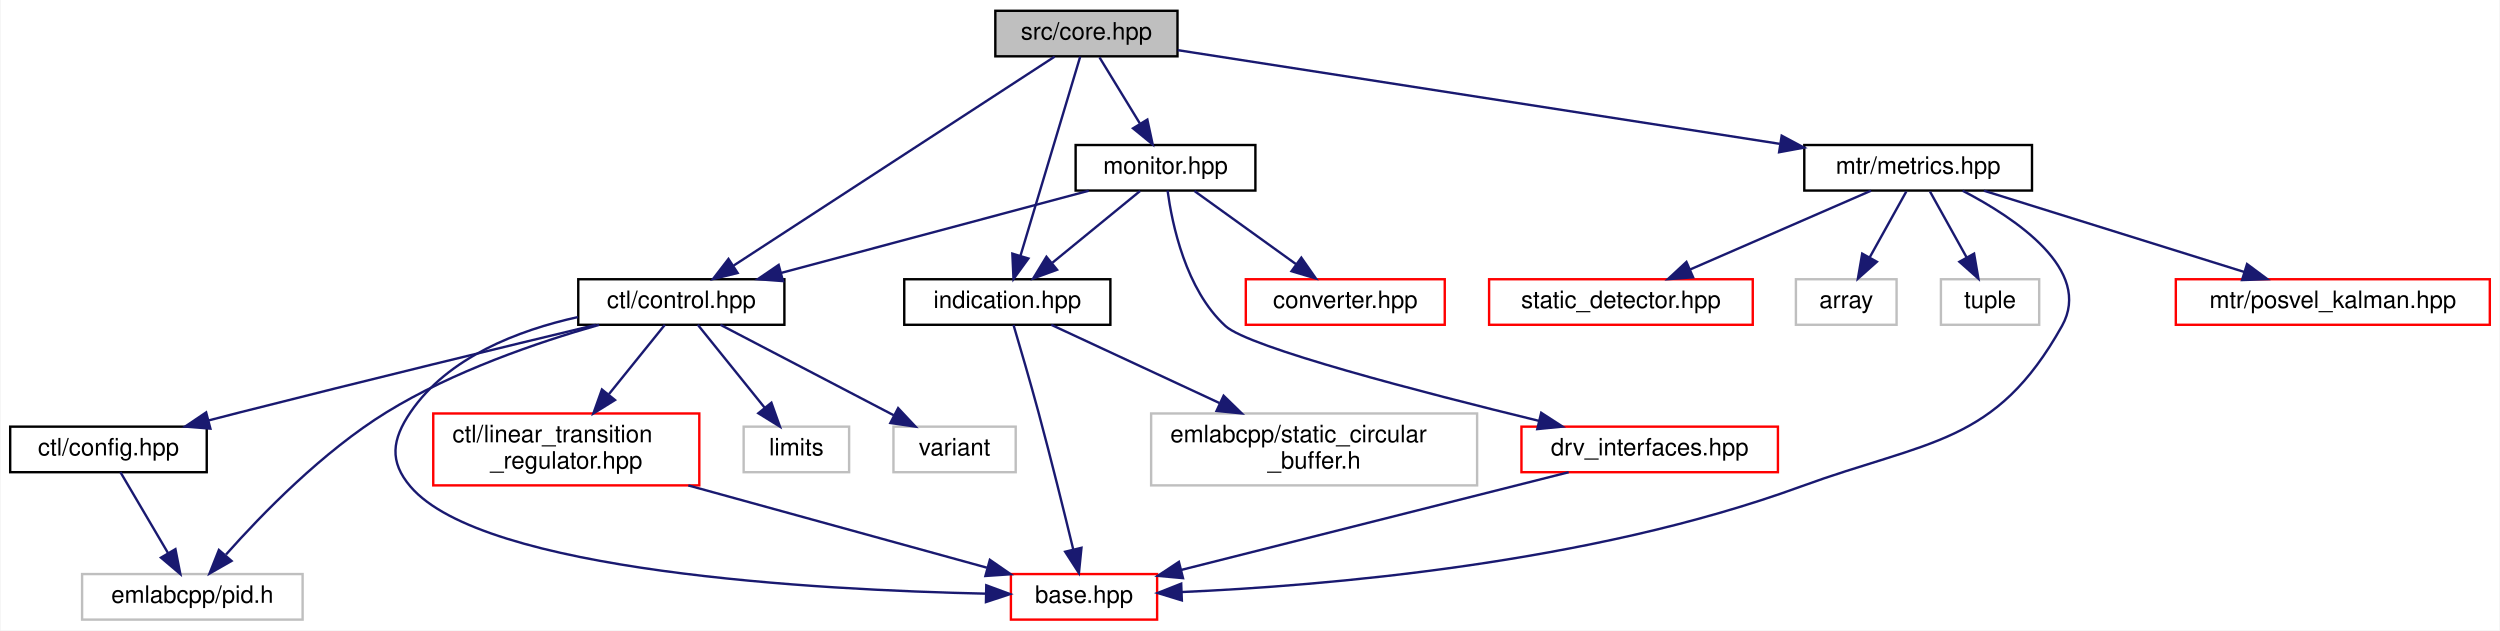
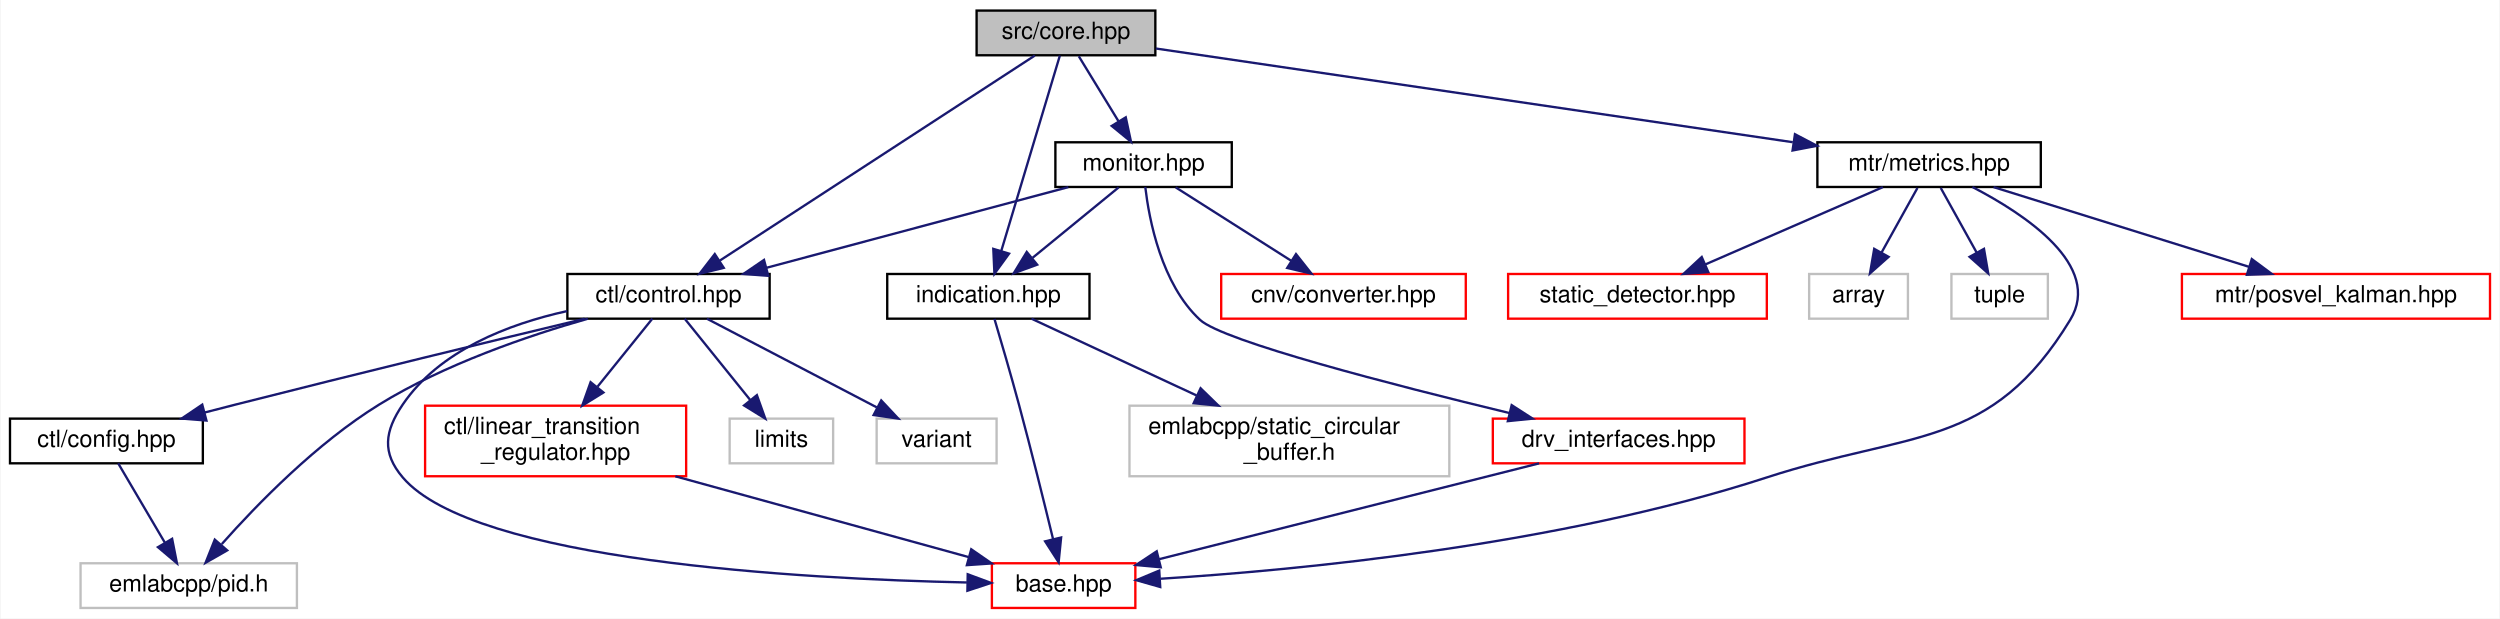
- <svg xmlns="http://www.w3.org/2000/svg" xmlns:xlink="http://www.w3.org/1999/xlink" width="1043pt" height="263pt" viewBox="0.00 0.00 1042.50 263.00">
+ <svg xmlns="http://www.w3.org/2000/svg" xmlns:xlink="http://www.w3.org/1999/xlink" width="1063pt" height="263pt" viewBox="0.00 0.00 1062.50 263.00">
  <g id="graph0" class="graph" transform="scale(1 1) rotate(0) translate(4 259)">
-     <polygon fill="white" stroke="transparent" points="-4,4 -4,-259 1038.5,-259 1038.5,4 -4,4" />
+     <polygon fill="white" stroke="transparent" points="-4,4 -4,-259 1058.5,-259 1058.5,4 -4,4" />
    <g id="node1" class="node">
      <g id="a_node1">
        <a xlink:title=" ">
          <polygon fill="#bfbfbf" stroke="black" points="411,-235.5 411,-254.5 487,-254.5 487,-235.5 411,-235.5" />
          <text text-anchor="middle" x="449" y="-242.5" font-family="Helvetica,sans-Serif" font-size="10.00">src/core.hpp</text>
        </a>
      </g>
    </g>
    <g id="node2" class="node">
      <g id="a_node2">
        <a xlink:href="control_8hpp.html" target="_top" xlink:title=" ">
          <polygon fill="white" stroke="black" points="237,-123.5 237,-142.5 323,-142.5 323,-123.5 237,-123.5" />
          <text text-anchor="middle" x="280" y="-130.5" font-family="Helvetica,sans-Serif" font-size="10.00">ctl/control.hpp</text>
        </a>
      </g>
    </g>
    <g id="edge1" class="edge">
      <path fill="none" stroke="midnightblue" d="M435.74,-235.37C406.74,-216.49 337.44,-171.38 301.87,-148.24" />
      <polygon fill="midnightblue" stroke="midnightblue" points="303.49,-145.11 293.2,-142.59 299.67,-150.98 303.49,-145.11" />
    </g>
    <g id="node9" class="node">
      <g id="a_node9">
        <a xlink:href="indication_8hpp.html" target="_top" xlink:title=" ">
          <polygon fill="white" stroke="black" points="373,-123.5 373,-142.5 459,-142.5 459,-123.5 373,-123.5" />
          <text text-anchor="middle" x="416" y="-130.5" font-family="Helvetica,sans-Serif" font-size="10.00">indication.hpp</text>
        </a>
      </g>
    </g>
    <g id="edge10" class="edge">
      <path fill="none" stroke="midnightblue" d="M446.41,-235.37C441.06,-217.54 428.69,-176.3 421.48,-152.27" />
      <polygon fill="midnightblue" stroke="midnightblue" points="424.8,-151.16 418.58,-142.59 418.1,-153.18 424.8,-151.16" />
    </g>
    <g id="node11" class="node">
      <g id="a_node11">
        <a xlink:href="monitor_8hpp.html" target="_top" xlink:title=" ">
          <polygon fill="white" stroke="black" points="444.5,-179.5 444.5,-198.5 519.5,-198.5 519.5,-179.5 444.5,-179.5" />
          <text text-anchor="middle" x="482" y="-186.5" font-family="Helvetica,sans-Serif" font-size="10.00">monitor.hpp</text>
        </a>
      </g>
    </g>
    <g id="edge13" class="edge">
      <path fill="none" stroke="midnightblue" d="M454.45,-235.08C459.01,-227.61 465.67,-216.72 471.29,-207.52" />
      <polygon fill="midnightblue" stroke="midnightblue" points="474.42,-209.11 476.65,-198.75 468.45,-205.46 474.42,-209.11" />
    </g>
    <g id="node14" class="node">
      <g id="a_node14">
        <a xlink:href="metrics_8hpp.html" target="_top" xlink:title=" ">
-           <polygon fill="white" stroke="black" points="748.5,-179.5 748.5,-198.5 843.5,-198.5 843.5,-179.5 748.5,-179.5" />
-           <text text-anchor="middle" x="796" y="-186.5" font-family="Helvetica,sans-Serif" font-size="10.00">mtr/metrics.hpp</text>
+           <polygon fill="white" stroke="black" points="768.5,-179.5 768.5,-198.5 863.5,-198.5 863.5,-179.5 768.5,-179.5" />
+           <text text-anchor="middle" x="816" y="-186.5" font-family="Helvetica,sans-Serif" font-size="10.00">mtr/metrics.hpp</text>
        </a>
      </g>
    </g>
    <g id="edge19" class="edge">
-       <path fill="none" stroke="midnightblue" d="M487.13,-238.07C547.87,-228.61 667.01,-210.07 738.26,-198.99" />
-       <polygon fill="midnightblue" stroke="midnightblue" points="739.07,-202.4 748.41,-197.41 737.99,-195.49 739.07,-202.4" />
+       <path fill="none" stroke="midnightblue" d="M487.24,-238.37C551.68,-228.89 682.27,-209.68 758.03,-198.53" />
+       <polygon fill="midnightblue" stroke="midnightblue" points="758.96,-201.93 768.34,-197.01 757.94,-195.01 758.96,-201.93" />
    </g>
    <g id="node3" class="node">
      <g id="a_node3">
        <a xlink:href="base_8hpp.html" target="_top" xlink:title=" ">
          <polygon fill="white" stroke="red" points="417.5,-0.5 417.5,-19.5 478.5,-19.5 478.5,-0.5 417.5,-0.5" />
          <text text-anchor="middle" x="448" y="-7.5" font-family="Helvetica,sans-Serif" font-size="10.00">base.hpp</text>
        </a>
      </g>
    </g>
    <g id="edge2" class="edge">
      <path fill="none" stroke="midnightblue" d="M236.88,-126.73C211.98,-121.23 182.59,-109.98 167,-87 159.27,-75.6 158.06,-66.48 167,-56 197.34,-20.42 336.43,-12.85 406.87,-11.33" />
      <polygon fill="midnightblue" stroke="midnightblue" points="407.22,-14.82 417.15,-11.14 407.09,-7.82 407.22,-14.82" />
    </g>
    <g id="node4" class="node">
      <g id="a_node4">
        <a xlink:href="config_8hpp.html" target="_top" xlink:title=" ">
          <polygon fill="white" stroke="black" points="0,-62 0,-81 82,-81 82,-62 0,-62" />
          <text text-anchor="middle" x="41" y="-69" font-family="Helvetica,sans-Serif" font-size="10.00">ctl/config.hpp</text>
        </a>
      </g>
    </g>
    <g id="edge3" class="edge">
      <path fill="none" stroke="midnightblue" d="M244.34,-123.48C207.23,-114.57 147.48,-100.08 96,-87 91.68,-85.9 87.18,-84.74 82.69,-83.58" />
      <polygon fill="midnightblue" stroke="midnightblue" points="83.53,-80.18 72.97,-81.03 81.75,-86.95 83.53,-80.18" />
    </g>
    <g id="node5" class="node">
      <g id="a_node5">
        <a xlink:title=" ">
          <polygon fill="white" stroke="#bfbfbf" points="30,-0.5 30,-19.5 122,-19.5 122,-0.5 30,-0.5" />
          <text text-anchor="middle" x="76" y="-7.5" font-family="Helvetica,sans-Serif" font-size="10.00">emlabcpp/pid.h</text>
        </a>
      </g>
    </g>
    <g id="edge7" class="edge">
      <path fill="none" stroke="midnightblue" d="M245.71,-123.48C220.06,-116.18 184.78,-104.11 157,-87 130.44,-70.64 105.09,-44.6 90.04,-27.65" />
      <polygon fill="midnightblue" stroke="midnightblue" points="92.35,-24.98 83.16,-19.72 87.07,-29.56 92.35,-24.98" />
    </g>
    <g id="node6" class="node">
      <g id="a_node6">
        <a xlink:href="linear__transition__regulator_8hpp.html" target="_top" xlink:title=" ">
          <polygon fill="white" stroke="red" points="176.5,-56.5 176.5,-86.5 287.5,-86.5 287.5,-56.5 176.5,-56.5" />
          <text text-anchor="start" x="184.5" y="-74.5" font-family="Helvetica,sans-Serif" font-size="10.00">ctl/linear_transition</text>
          <text text-anchor="middle" x="232" y="-63.5" font-family="Helvetica,sans-Serif" font-size="10.00">_regulator.hpp</text>
        </a>
      </g>
    </g>
    <g id="edge5" class="edge">
      <path fill="none" stroke="midnightblue" d="M273.12,-123.48C267.05,-115.94 257.92,-104.63 249.8,-94.57" />
      <polygon fill="midnightblue" stroke="midnightblue" points="252.32,-92.11 243.31,-86.52 246.87,-96.5 252.32,-92.11" />
    </g>
    <g id="node7" class="node">
      <g id="a_node7">
        <a xlink:title=" ">
          <polygon fill="white" stroke="#bfbfbf" points="306,-62 306,-81 350,-81 350,-62 306,-62" />
          <text text-anchor="middle" x="328" y="-69" font-family="Helvetica,sans-Serif" font-size="10.00">limits</text>
        </a>
      </g>
    </g>
    <g id="edge8" class="edge">
      <path fill="none" stroke="midnightblue" d="M286.88,-123.48C294.15,-114.46 305.8,-100.02 314.84,-88.81" />
      <polygon fill="midnightblue" stroke="midnightblue" points="317.58,-90.99 321.14,-81.01 312.13,-86.59 317.58,-90.99" />
    </g>
    <g id="node8" class="node">
      <g id="a_node8">
        <a xlink:title=" ">
          <polygon fill="white" stroke="#bfbfbf" points="368.5,-62 368.5,-81 419.5,-81 419.5,-62 368.5,-62" />
          <text text-anchor="middle" x="394" y="-69" font-family="Helvetica,sans-Serif" font-size="10.00">variant</text>
        </a>
      </g>
    </g>
    <g id="edge9" class="edge">
      <path fill="none" stroke="midnightblue" d="M296.33,-123.48C315.21,-113.62 346.51,-97.29 368.58,-85.77" />
      <polygon fill="midnightblue" stroke="midnightblue" points="370.45,-88.74 377.7,-81.01 367.21,-82.53 370.45,-88.74" />
    </g>
    <g id="edge4" class="edge">
      <path fill="none" stroke="midnightblue" d="M46.01,-61.98C51.16,-53.23 59.31,-39.37 65.82,-28.31" />
      <polygon fill="midnightblue" stroke="midnightblue" points="68.94,-29.9 70.99,-19.51 62.91,-26.35 68.94,-29.9" />
    </g>
    <g id="edge6" class="edge">
      <path fill="none" stroke="midnightblue" d="M282.92,-56.47C320.94,-46 372.22,-31.87 407.49,-22.16" />
      <polygon fill="midnightblue" stroke="midnightblue" points="408.72,-25.45 417.43,-19.42 406.86,-18.7 408.72,-25.45" />
    </g>
    <g id="edge11" class="edge">
      <path fill="none" stroke="midnightblue" d="M418.59,-123.4C421.28,-114.36 425.57,-99.72 429,-87 434.24,-67.56 439.77,-45.18 443.51,-29.77" />
      <polygon fill="midnightblue" stroke="midnightblue" points="446.94,-30.46 445.88,-19.92 440.14,-28.82 446.94,-30.46" />
    </g>
    <g id="node10" class="node">
      <g id="a_node10">
        <a xlink:title=" ">
          <polygon fill="white" stroke="#bfbfbf" points="476,-56.5 476,-86.5 612,-86.5 612,-56.5 476,-56.5" />
          <text text-anchor="start" x="484" y="-74.5" font-family="Helvetica,sans-Serif" font-size="10.00">emlabcpp/static_circular</text>
          <text text-anchor="middle" x="544" y="-63.5" font-family="Helvetica,sans-Serif" font-size="10.00">_buffer.h</text>
        </a>
      </g>
    </g>
    <g id="edge12" class="edge">
      <path fill="none" stroke="midnightblue" d="M434.34,-123.48C452.57,-115 481.1,-101.74 504.5,-90.86" />
      <polygon fill="midnightblue" stroke="midnightblue" points="506.24,-93.91 513.83,-86.52 503.29,-87.56 506.24,-93.91" />
    </g>
    <g id="edge15" class="edge">
      <path fill="none" stroke="midnightblue" d="M449.99,-179.44C415.27,-170.16 359.71,-155.31 321.62,-145.13" />
      <polygon fill="midnightblue" stroke="midnightblue" points="322.42,-141.72 311.86,-142.52 320.61,-148.48 322.42,-141.72" />
    </g>
    <g id="edge18" class="edge">
      <path fill="none" stroke="midnightblue" d="M471.4,-179.32C461.54,-171.26 446.65,-159.08 434.78,-149.37" />
      <polygon fill="midnightblue" stroke="midnightblue" points="436.75,-146.46 426.8,-142.83 432.32,-151.88 436.75,-146.46" />
    </g>
    <g id="node12" class="node">
      <g id="a_node12">
        <a xlink:href="converter_8hpp.html" target="_top" xlink:title=" ">
-           <polygon fill="white" stroke="red" points="515.5,-123.5 515.5,-142.5 598.5,-142.5 598.5,-123.5 515.5,-123.5" />
-           <text text-anchor="middle" x="557" y="-130.5" font-family="Helvetica,sans-Serif" font-size="10.00">converter.hpp</text>
+           <polygon fill="white" stroke="red" points="515,-123.5 515,-142.5 619,-142.5 619,-123.5 515,-123.5" />
+           <text text-anchor="middle" x="567" y="-130.5" font-family="Helvetica,sans-Serif" font-size="10.00">cnv/converter.hpp</text>
        </a>
      </g>
    </g>
    <g id="edge14" class="edge">
-       <path fill="none" stroke="midnightblue" d="M494.05,-179.32C505.46,-171.11 522.83,-158.6 536.43,-148.81" />
-       <polygon fill="midnightblue" stroke="midnightblue" points="538.66,-151.52 544.73,-142.83 534.57,-145.84 538.66,-151.52" />
+       <path fill="none" stroke="midnightblue" d="M495.66,-179.32C508.92,-170.9 529.27,-157.97 544.85,-148.07" />
+       <polygon fill="midnightblue" stroke="midnightblue" points="546.81,-150.97 553.38,-142.65 543.06,-145.06 546.81,-150.97" />
    </g>
    <g id="node13" class="node">
      <g id="a_node13">
        <a xlink:href="drv__interfaces_8hpp.html" target="_top" xlink:title=" ">
          <polygon fill="white" stroke="red" points="630.5,-62 630.5,-81 737.5,-81 737.5,-62 630.5,-62" />
          <text text-anchor="middle" x="684" y="-69" font-family="Helvetica,sans-Serif" font-size="10.00">drv_interfaces.hpp</text>
        </a>
      </g>
    </g>
    <g id="edge16" class="edge">
-       <path fill="none" stroke="midnightblue" d="M482.86,-179.48C484.73,-165.61 490.4,-138.18 507,-123 516.82,-114.02 588.76,-95.36 637.85,-83.4" />
-       <polygon fill="midnightblue" stroke="midnightblue" points="638.74,-86.79 647.64,-81.03 637.1,-79.98 638.74,-86.79" />
+       <path fill="none" stroke="midnightblue" d="M482.72,-179.49C484.35,-165.62 489.58,-138.2 506,-123 515.81,-113.92 588.18,-95.28 637.57,-83.37" />
+       <polygon fill="midnightblue" stroke="midnightblue" points="638.51,-86.74 647.42,-81 636.88,-79.93 638.51,-86.74" />
    </g>
    <g id="edge17" class="edge">
      <path fill="none" stroke="midnightblue" d="M650.19,-61.98C607.53,-51.22 534.25,-32.74 488.6,-21.24" />
      <polygon fill="midnightblue" stroke="midnightblue" points="489.3,-17.8 478.75,-18.75 487.59,-24.59 489.3,-17.8" />
    </g>
    <g id="edge20" class="edge">
-       <path fill="none" stroke="midnightblue" d="M814.54,-179.44C836.64,-167.97 869.04,-146.32 856,-123 828.25,-73.37 800.41,-75.51 747,-56 658.62,-23.71 547.43,-14.58 488.69,-12" />
-       <polygon fill="midnightblue" stroke="midnightblue" points="488.82,-8.51 478.69,-11.61 488.55,-15.5 488.82,-8.51" />
+       <path fill="none" stroke="midnightblue" d="M834.41,-179.49C856.79,-167.91 889.95,-145.97 876,-123 842.46,-67.78 808.44,-75.97 747,-56 657.94,-27.06 547.8,-16.6 489.22,-12.92" />
+       <polygon fill="midnightblue" stroke="midnightblue" points="489.08,-9.41 478.89,-12.31 488.67,-16.39 489.08,-9.41" />
    </g>
    <g id="node15" class="node">
      <g id="a_node15">
        <a xlink:href="posvel__kalman_8hpp.html" target="_top" xlink:title=" ">
-           <polygon fill="white" stroke="red" points="903.5,-123.5 903.5,-142.5 1034.5,-142.5 1034.5,-123.5 903.5,-123.5" />
-           <text text-anchor="middle" x="969" y="-130.5" font-family="Helvetica,sans-Serif" font-size="10.00">mtr/posvel_kalman.hpp</text>
+           <polygon fill="white" stroke="red" points="923.5,-123.5 923.5,-142.5 1054.5,-142.5 1054.5,-123.5 923.5,-123.5" />
+           <text text-anchor="middle" x="989" y="-130.5" font-family="Helvetica,sans-Serif" font-size="10.00">mtr/posvel_kalman.hpp</text>
        </a>
      </g>
    </g>
    <g id="edge21" class="edge">
-       <path fill="none" stroke="midnightblue" d="M823.41,-179.44C852.77,-170.28 899.52,-155.69 932.1,-145.52" />
-       <polygon fill="midnightblue" stroke="midnightblue" points="933.21,-148.84 941.72,-142.52 931.13,-142.16 933.21,-148.84" />
+       <path fill="none" stroke="midnightblue" d="M843.41,-179.44C872.77,-170.28 919.52,-155.69 952.1,-145.52" />
+       <polygon fill="midnightblue" stroke="midnightblue" points="953.21,-148.84 961.72,-142.52 951.13,-142.16 953.21,-148.84" />
    </g>
    <g id="node16" class="node">
      <g id="a_node16">
        <a xlink:href="static__detector_8hpp.html" target="_top" xlink:title=" ">
-           <polygon fill="white" stroke="red" points="617,-123.5 617,-142.5 727,-142.5 727,-123.5 617,-123.5" />
-           <text text-anchor="middle" x="672" y="-130.5" font-family="Helvetica,sans-Serif" font-size="10.00">static_detector.hpp</text>
+           <polygon fill="white" stroke="red" points="637,-123.5 637,-142.5 747,-142.5 747,-123.5 637,-123.5" />
+           <text text-anchor="middle" x="692" y="-130.5" font-family="Helvetica,sans-Serif" font-size="10.00">static_detector.hpp</text>
        </a>
      </g>
    </g>
    <g id="edge22" class="edge">
-       <path fill="none" stroke="midnightblue" d="M776.35,-179.44C756.04,-170.6 724.1,-156.69 700.9,-146.59" />
-       <polygon fill="midnightblue" stroke="midnightblue" points="702.12,-143.3 691.56,-142.52 699.33,-149.72 702.12,-143.3" />
+       <path fill="none" stroke="midnightblue" d="M796.35,-179.44C776.04,-170.6 744.1,-156.69 720.9,-146.59" />
+       <polygon fill="midnightblue" stroke="midnightblue" points="722.12,-143.3 711.56,-142.52 719.33,-149.72 722.12,-143.3" />
    </g>
    <g id="node17" class="node">
      <g id="a_node17">
        <a xlink:title=" ">
-           <polygon fill="white" stroke="#bfbfbf" points="745,-123.5 745,-142.5 787,-142.5 787,-123.5 745,-123.5" />
-           <text text-anchor="middle" x="766" y="-130.5" font-family="Helvetica,sans-Serif" font-size="10.00">array</text>
+           <polygon fill="white" stroke="#bfbfbf" points="765,-123.5 765,-142.5 807,-142.5 807,-123.5 765,-123.5" />
+           <text text-anchor="middle" x="786" y="-130.5" font-family="Helvetica,sans-Serif" font-size="10.00">array</text>
        </a>
      </g>
    </g>
    <g id="edge23" class="edge">
-       <path fill="none" stroke="midnightblue" d="M791.05,-179.08C786.9,-171.61 780.85,-160.72 775.73,-151.52" />
-       <polygon fill="midnightblue" stroke="midnightblue" points="778.78,-149.79 770.86,-142.75 772.66,-153.19 778.78,-149.79" />
+       <path fill="none" stroke="midnightblue" d="M811.05,-179.08C806.9,-171.61 800.85,-160.72 795.73,-151.52" />
+       <polygon fill="midnightblue" stroke="midnightblue" points="798.78,-149.79 790.86,-142.75 792.66,-153.19 798.78,-149.79" />
    </g>
    <g id="node18" class="node">
      <g id="a_node18">
        <a xlink:title=" ">
-           <polygon fill="white" stroke="#bfbfbf" points="805.5,-123.5 805.5,-142.5 846.5,-142.5 846.5,-123.5 805.5,-123.5" />
-           <text text-anchor="middle" x="826" y="-130.5" font-family="Helvetica,sans-Serif" font-size="10.00">tuple</text>
+           <polygon fill="white" stroke="#bfbfbf" points="825.5,-123.5 825.5,-142.5 866.5,-142.5 866.5,-123.5 825.5,-123.5" />
+           <text text-anchor="middle" x="846" y="-130.5" font-family="Helvetica,sans-Serif" font-size="10.00">tuple</text>
        </a>
      </g>
    </g>
    <g id="edge24" class="edge">
-       <path fill="none" stroke="midnightblue" d="M800.95,-179.08C805.1,-171.61 811.15,-160.72 816.27,-151.52" />
-       <polygon fill="midnightblue" stroke="midnightblue" points="819.34,-153.19 821.14,-142.75 813.22,-149.79 819.34,-153.19" />
+       <path fill="none" stroke="midnightblue" d="M820.95,-179.08C825.1,-171.61 831.15,-160.72 836.27,-151.52" />
+       <polygon fill="midnightblue" stroke="midnightblue" points="839.34,-153.19 841.14,-142.75 833.22,-149.79 839.34,-153.19" />
    </g>
  </g>
</svg>
